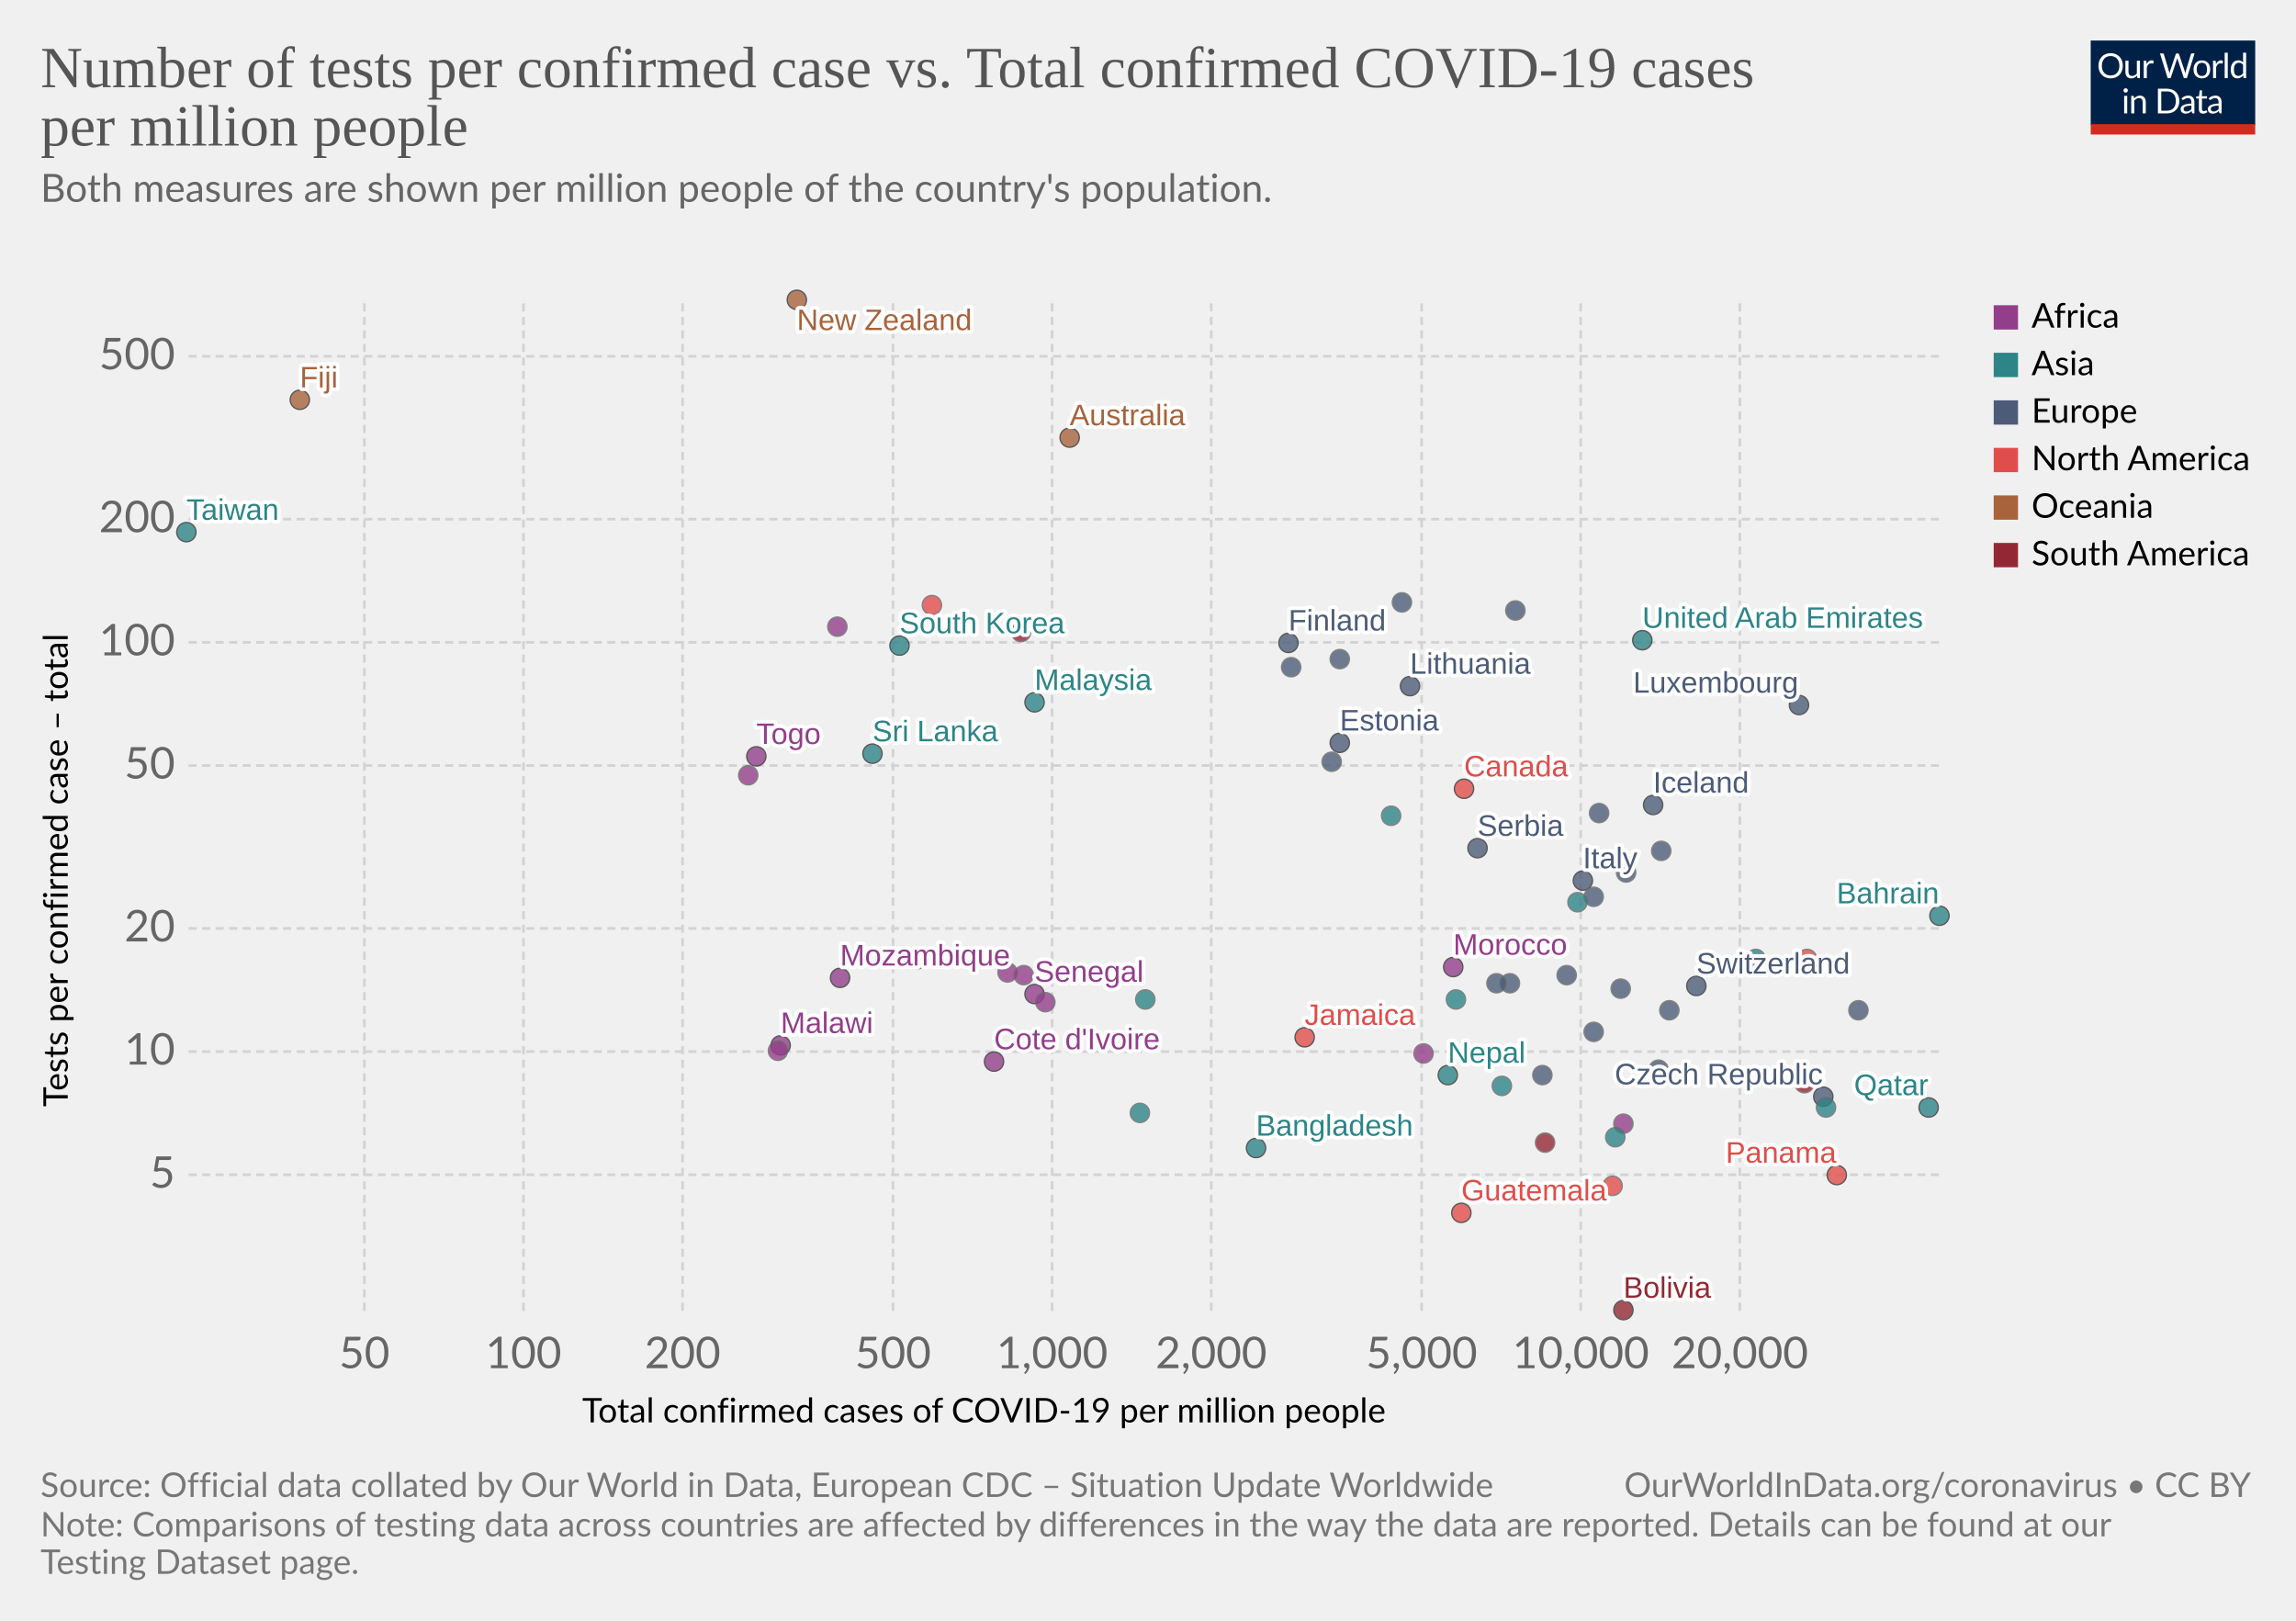
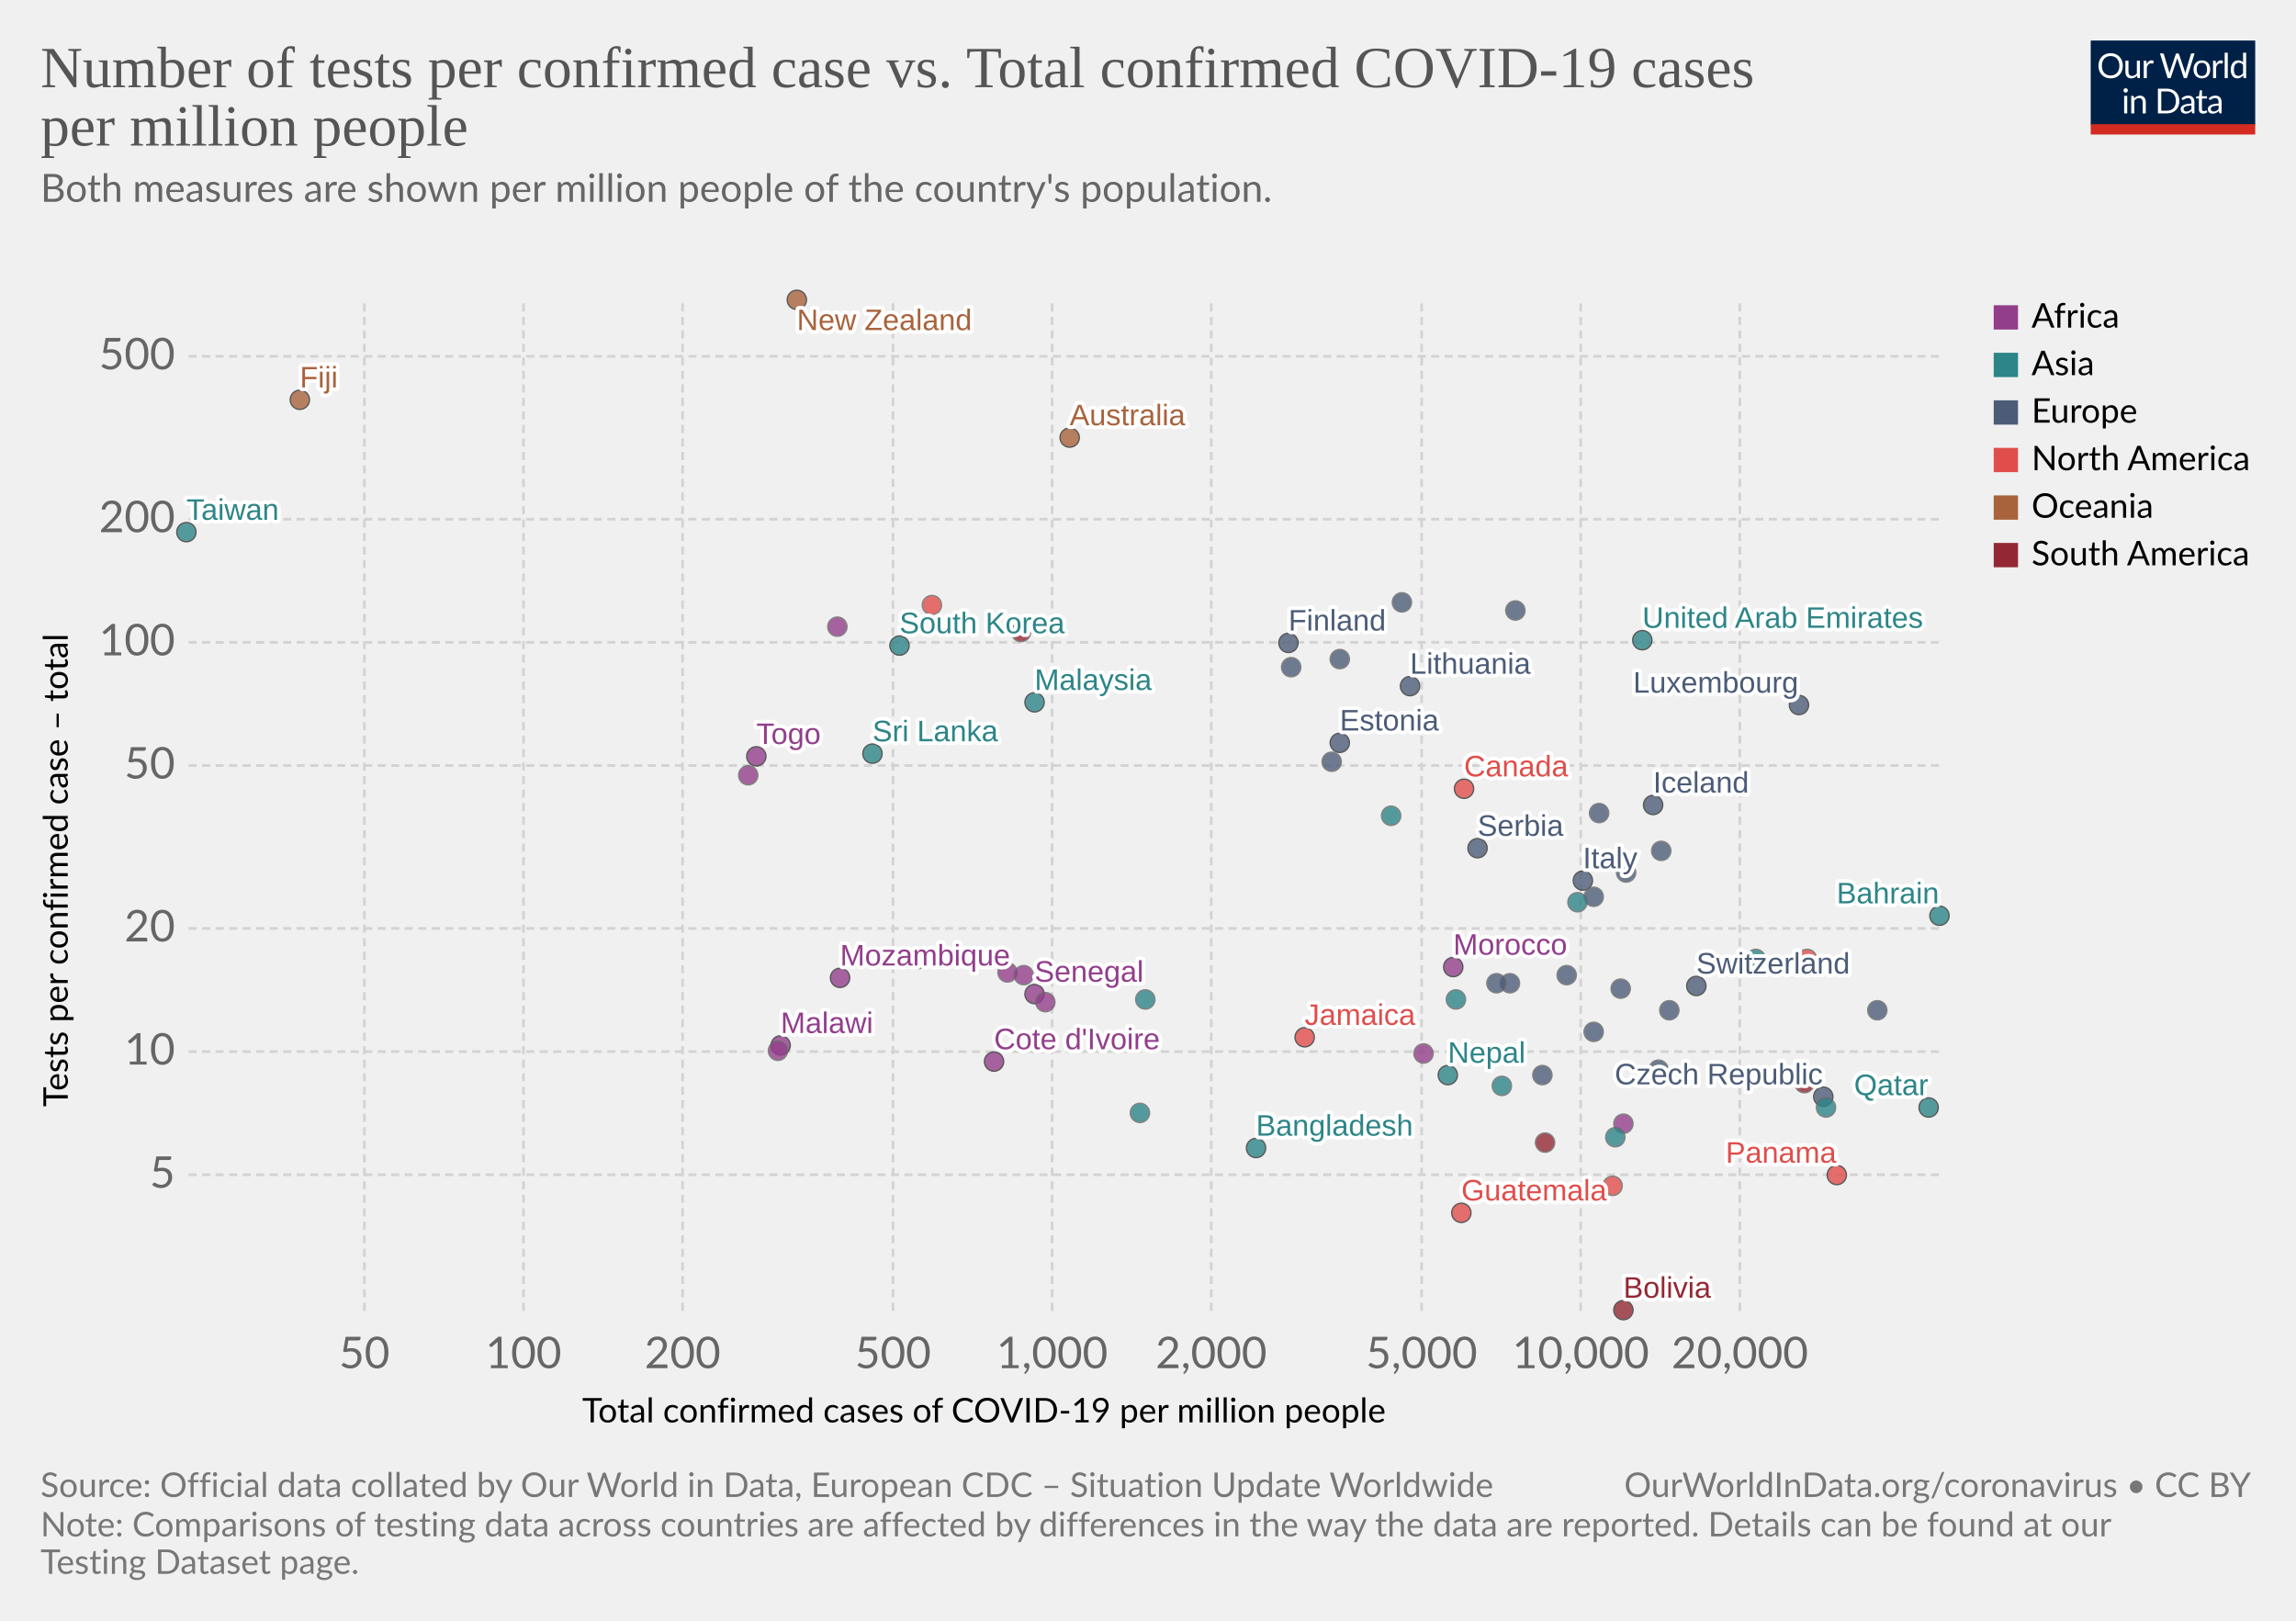
<svg xmlns="http://www.w3.org/2000/svg" version="1.1" style="background-color:#fff;-webkit-font-smoothing:antialiased" width="850" height="600" viewBox="0 0 850 600" font-family="Lato,'Helvetica Neue',Helvetica,Arial,sans-serif" font-size="18" text-rendering="optimizeLegibility">
  <g class="HeaderView">
    <g transform="matrix(.29 0 0 .29 774 15)">
      <svg width="210" height="120" viewBox="0 0 210 120" fill="none">
        <g clip-path="url(#clip0)">
          <path d="M0 0h210v107.89H0V0z" fill="#002147" />
          <path d="M40.98 32.25c0 2.36-.38 4.53-1.12 6.51a14.26 14.26 0 01-8.1 8.4c-1.9.78-4.02 1.17-6.34 1.17a16.6 16.6 0 01-6.33-1.17 14.31 14.31 0 01-8.08-8.4 18.29 18.29 0 01-1.12-6.51c0-2.36.38-4.53 1.12-6.5a14.32 14.32 0 018.07-8.44c1.92-.8 4.03-1.19 6.34-1.19 2.32 0 4.43.4 6.34 1.19 1.92.8 3.56 1.9 4.93 3.34a14.87 14.87 0 013.17 5.1 18.1 18.1 0 011.12 6.5zm-4.38 0c0-1.94-.26-3.68-.8-5.22a10.91 10.91 0 00-2.24-3.89 9.68 9.68 0 00-3.52-2.46 11.95 11.95 0 00-4.62-.86c-1.68 0-3.21.28-4.6.86a9.88 9.88 0 00-3.54 2.46 10.91 10.91 0 00-2.24 3.9c-.53 1.53-.8 3.27-.8 5.2 0 1.94.27 3.68.8 5.22a11.17 11.17 0 002.24 3.9 10.01 10.01 0 003.55 2.44c1.38.56 2.9.83 4.6.83 1.7 0 3.24-.27 4.61-.83a9.8 9.8 0 003.52-2.44 11.17 11.17 0 002.25-3.9c.53-1.54.8-3.28.8-5.21zm26.22-6.54V48H60.5c-.56 0-.9-.27-1.05-.81l-.31-2.4a12.45 12.45 0 01-3.26 2.6c-1.2.64-2.58.96-4.13.96-1.22 0-2.3-.2-3.24-.6a6.52 6.52 0 01-2.33-1.7 7.37 7.37 0 01-1.43-2.67c-.3-1.04-.46-2.2-.46-3.45V25.7h3.91v14.22c0 1.68.38 2.99 1.15 3.91.77.93 1.96 1.39 3.54 1.39 1.16 0 2.24-.27 3.23-.82a10.42 10.42 0 002.8-2.28V25.7h3.91zm8.61 4.47a9.94 9.94 0 012.6-3.56 5.64 5.64 0 013.76-1.3c.47 0 .92.05 1.34.15.44.1.83.27 1.17.49l-.3 2.92c-.09.37-.3.55-.66.55-.2 0-.5-.04-.9-.13a6.21 6.21 0 00-3.24.18c-.54.2-1.03.5-1.47.92-.42.4-.81.9-1.17 1.5-.33.58-.64 1.26-.92 2.02V48H67.7V25.71h2.25c.42 0 .72.08.88.25.16.16.27.44.33.83l.26 3.39zm61.16-13.7L122.75 48h-3.82l-7.99-24.05a21.95 21.95 0 01-.42-1.58 38.36 38.36 0 01-.44 1.58L102.05 48h-3.83L88.4 16.47h3.54c.38 0 .7.1.95.29.26.2.43.43.5.73l6.52 21.9c.1.4.2.83.28 1.28.1.46.2.94.29 1.46l.3-1.46c.12-.47.25-.9.38-1.27l7.41-21.91c.1-.25.26-.48.51-.69.27-.22.58-.33.95-.33h1.23c.38 0 .69.1.92.29.24.2.41.43.53.73l7.4 21.9a28.4 28.4 0 01.68 2.62 29.52 29.52 0 01.52-2.61l6.54-21.91c.07-.27.23-.5.48-.7.27-.21.58-.32.95-.32h3.32zm9.35 8.88c1.63 0 3.1.27 4.4.82a9.43 9.43 0 015.46 5.94c.5 1.4.74 2.98.74 4.73 0 1.76-.25 3.34-.74 4.75a9.43 9.43 0 01-5.46 5.92c-1.3.52-2.77.79-4.4.79-1.64 0-3.12-.27-4.44-.8a9.42 9.42 0 01-3.35-2.3c-.92-1-1.63-2.2-2.13-3.61-.49-1.41-.73-3-.73-4.75s.24-3.33.73-4.73c.5-1.43 1.2-2.64 2.13-3.63a9.4 9.4 0 013.35-2.31c1.32-.55 2.8-.82 4.44-.82zm0 19.89c2.2 0 3.84-.73 4.93-2.2 1.08-1.48 1.63-3.54 1.63-6.18 0-2.66-.55-4.72-1.63-6.2-1.09-1.49-2.73-2.23-4.93-2.23-1.12 0-2.09.2-2.93.57a5.7 5.7 0 00-2.06 1.65 7.5 7.5 0 00-1.24 2.67c-.26 1.04-.4 2.22-.4 3.54 0 2.64.55 4.7 1.64 6.18 1.1 1.47 2.76 2.2 4.99 2.2zm17.97-15.07a9.94 9.94 0 012.6-3.56 5.64 5.64 0 013.76-1.3c.47 0 .91.05 1.34.15.44.1.83.27 1.16.49l-.28 2.92c-.09.37-.31.55-.66.55-.2 0-.5-.04-.9-.13a6.2 6.2 0 00-3.24.18c-.54.2-1.03.5-1.47.92-.43.4-.82.9-1.17 1.5a13.1 13.1 0 00-.92 2.02V48h-3.94V25.71h2.24c.43 0 .72.08.88.25.17.16.28.44.33.83l.27 3.39zm15.04-14.59V48h-3.92V15.6h3.92zm19.55 15.43a6.22 6.22 0 00-2.38-2.05 6.7 6.7 0 00-2.86-.6c-2.07 0-3.66.75-4.77 2.23-1.12 1.48-1.68 3.6-1.68 6.33 0 1.46.13 2.7.38 3.74a7.29 7.29 0 001.1 2.56 4.35 4.35 0 001.78 1.45c.7.3 1.5.46 2.4.46 1.29 0 2.41-.3 3.36-.88a9.6 9.6 0 002.67-2.49V31.02zm3.91-15.43V48h-2.33c-.56 0-.9-.27-1.06-.81l-.35-2.71a12.13 12.13 0 01-3.25 2.77 8.28 8.28 0 01-4.23 1.06 7.31 7.31 0 01-6.14-2.9c-.73-.96-1.3-2.15-1.69-3.57a18.35 18.35 0 01.07-9.48 11.29 11.29 0 011.89-3.7 8.7 8.7 0 017.06-3.34 7.96 7.96 0 016.12 2.62V15.59h3.91zM46.61 70.71V93H42.7V70.71h3.91zm.84-7c0 .39-.08.75-.24 1.09a2.81 2.81 0 01-1.52 1.47 2.67 2.67 0 01-2.16 0 2.9 2.9 0 01-1.45-1.47 2.67 2.67 0 010-2.16c.15-.35.35-.65.6-.9.25-.27.53-.47.85-.62a2.67 2.67 0 012.16 0c.35.15.65.35.9.62.27.25.47.55.62.9.16.34.24.7.24 1.08zm7.97 10.24c.49-.54 1-1.04 1.54-1.48a9.85 9.85 0 013.66-1.84 8.96 8.96 0 015.43.35c.94.4 1.72.97 2.33 1.71a7.36 7.36 0 011.43 2.67c.32 1.04.49 2.19.49 3.45V93h-3.94V78.81c0-1.69-.4-3-1.17-3.92-.76-.93-1.93-1.4-3.5-1.4a6.6 6.6 0 00-3.25.83c-1 .56-1.92 1.31-2.77 2.27V93h-3.94V70.71h2.35c.56 0 .9.28 1.04.82l.3 2.42zm57.7 3.3c0 2.36-.37 4.5-1.11 6.44a14.3 14.3 0 01-3.17 4.98 14.1 14.1 0 01-4.93 3.2c-1.9.76-4.02 1.13-6.33 1.13H85.8V61.47h11.77c2.31 0 4.42.39 6.33 1.15a13.8 13.8 0 018.1 8.18 17.75 17.75 0 011.12 6.45zm-4.37 0c0-1.94-.26-3.67-.8-5.2a10.94 10.94 0 00-2.23-3.87 9.57 9.57 0 00-3.53-2.42 12.23 12.23 0 00-4.61-.83h-7.5v24.62h7.5c1.7 0 3.24-.28 4.61-.84a9.7 9.7 0 003.53-2.4 10.94 10.94 0 002.24-3.87c.53-1.53.8-3.26.8-5.2zm19.8 5.72c-1.8.06-3.34.2-4.62.44-1.26.22-2.3.51-3.1.88-.8.36-1.37.8-1.74 1.3-.35.5-.53 1.05-.53 1.67 0 .58.1 1.1.3 1.52a3 3 0 00.76 1.05c.34.27.73.46 1.17.6.45.11.94.17 1.45.17a7.28 7.28 0 003.5-.81 11.95 11.95 0 002.82-2.2v-4.62zm-12.65-9.11a12.73 12.73 0 013.98-2.66c1.43-.59 3-.88 4.73-.88 1.25 0 2.36.2 3.33.61a6.81 6.81 0 013.94 4.38c.33 1.04.5 2.19.5 3.43V93h-1.74a1.8 1.8 0 01-.88-.18c-.2-.13-.36-.38-.48-.74l-.44-2.12c-.59.55-1.16 1.03-1.72 1.46a9.48 9.48 0 01-3.74 1.7c-.69.15-1.46.23-2.3.23-.87 0-1.69-.12-2.45-.35a5.34 5.34 0 01-3.34-2.93 6.64 6.64 0 01-.49-2.64c0-.88.25-1.72.73-2.53a6.33 6.33 0 012.35-2.17c1.09-.63 2.5-1.15 4.25-1.54 1.75-.41 3.89-.65 6.42-.7v-1.75c0-1.73-.37-3.03-1.12-3.91-.75-.9-1.84-1.34-3.28-1.34-.97 0-1.78.12-2.44.37-.64.23-1.2.5-1.7.81l-1.23.82c-.33.23-.67.35-1 .35-.27 0-.5-.07-.69-.2a2.1 2.1 0 01-.48-.53l-.7-1.25zm27.67 19.5c-1.76 0-3.12-.5-4.07-1.48-.94-.98-1.41-2.4-1.41-4.25V74h-2.68a.9.9 0 01-.6-.2c-.16-.14-.24-.36-.24-.66v-1.56l3.65-.46.9-6.89a.9.9 0 01.29-.52.88.88 0 01.62-.22H142v7.67h6.44V74H142v13.38c0 .94.22 1.63.68 2.09.45.45 1.04.68 1.76.68a3.21 3.21 0 001.85-.53l.55-.35c.16-.12.3-.18.41-.18.2 0 .4.13.55.38l1.15 1.87a7.45 7.45 0 01-2.44 1.5c-.96.35-1.94.52-2.95.52zm19.68-10.4c-1.8.07-3.34.21-4.62.45-1.26.22-2.3.51-3.1.88-.8.36-1.37.8-1.74 1.3-.35.5-.53 1.05-.53 1.67 0 .58.1 1.1.3 1.52.18.42.44.77.76 1.05.34.27.73.46 1.17.6.45.11.94.17 1.45.17a7.3 7.3 0 003.5-.81 12.04 12.04 0 002.82-2.2v-4.62zm-12.65-9.1a12.72 12.72 0 013.99-2.66c1.42-.59 3-.88 4.72-.88 1.25 0 2.36.2 3.33.61a6.81 6.81 0 013.94 4.38c.33 1.04.5 2.19.5 3.43V93h-1.74a1.8 1.8 0 01-.88-.18c-.2-.13-.36-.38-.48-.74l-.44-2.12c-.59.55-1.16 1.03-1.72 1.46a9.48 9.48 0 01-3.74 1.7c-.69.15-1.46.23-2.3.23-.87 0-1.69-.12-2.45-.35a5.33 5.33 0 01-3.34-2.93 6.62 6.62 0 01-.49-2.64c0-.88.25-1.72.73-2.53a6.33 6.33 0 012.35-2.17c1.09-.63 2.5-1.15 4.25-1.54a31.2 31.2 0 016.42-.7v-1.75c0-1.73-.37-3.03-1.12-3.91-.75-.9-1.84-1.34-3.28-1.34-.97 0-1.78.12-2.44.37-.64.23-1.2.5-1.7.81-.46.3-.87.57-1.22.82-.34.23-.68.35-1.02.35-.26 0-.49-.07-.68-.2a1.88 1.88 0 01-.48-.53l-.7-1.25z" fill="#fff" />
          <path fill="#D42B21" d="M0 106.79h210V120H0z" />
        </g>
        <defs>
          <clipPath id="clip0">
            <path fill="#fff" d="M0 0h210v120H0z" />
          </clipPath>
        </defs>
      </svg>
    </g>
    <a href="https://ourworldindata.org/grapher/number-of-tests-per-confirmed-case-vs-total-confirmed-cases-of-covid-19-per-million-people?time=latest" target="_blank" rel="noopener" font-family="&quot;Playfair Display&quot;,Georgia,&quot;Times New Roman&quot;,serif">
      <text font-size="21.6" x="15" y="32.3" fill="#555">
        <tspan x="15" y="32.28">Number of tests per confirmed case vs. Total confirmed COVID-19 cases</tspan>
        <tspan x="15" y="53.88">per million people</tspan>
      </text>
    </a>
    <text font-size="14.4" x="15" y="74.7" fill="#666">
      <tspan x="15" y="74.72">Both measures are shown per million people of the country's population.</tspan>
      <tspan x="15" y="92" />
    </text>
  </g>
  <g class="ScatterPlot">
    <g class="DualAxisView">
      <g class="HorizontalAxis">
        <text font-size="12.6" x="215.5" y="526.6">
          <tspan x="215.53" y="526.58">Total confirmed cases of COVID-19 per million people</tspan>
        </text>
        <text x="134.9" y="506.5" fill="#666" text-anchor="middle" font-size="16.2">50</text>
        <text x="193.8" y="506.5" fill="#666" text-anchor="middle" font-size="16.2">100</text>
        <text x="252.7" y="506.5" fill="#666" text-anchor="middle" font-size="16.2">200</text>
        <text x="330.6" y="506.5" fill="#666" text-anchor="middle" font-size="16.2">500</text>
        <text x="389.5" y="506.5" fill="#666" text-anchor="middle" font-size="16.2">1,000</text>
        <text x="448.4" y="506.5" fill="#666" text-anchor="middle" font-size="16.2">2,000</text>
        <text x="526.3" y="506.5" fill="#666" text-anchor="middle" font-size="16.2">5,000</text>
        <text x="585.2" y="506.5" fill="#666" text-anchor="middle" font-size="16.2">10,000</text>
        <text x="644.1" y="506.5" fill="#666" text-anchor="middle" font-size="16.2">20,000</text>
      </g>
      <g class="VerticalAxis">
        <text font-size="12.6" x="-409.7" y="25.1" transform="rotate(-90)">
          <tspan x="-409.74" y="25.08">Tests per confirmed case – total</tspan>
        </text>
        <text x="64.82" y="434.9" fill="#666" dominant-baseline="middle" text-anchor="end" font-size="16.2">5</text>
        <text x="64.82" y="389.3" fill="#666" dominant-baseline="middle" text-anchor="end" font-size="16.2">10</text>
        <text x="64.82" y="343.7" fill="#666" dominant-baseline="middle" text-anchor="end" font-size="16.2">20</text>
        <text x="64.82" y="283.4" fill="#666" dominant-baseline="middle" text-anchor="end" font-size="16.2">50</text>
        <text x="64.82" y="237.8" fill="#666" dominant-baseline="middle" text-anchor="end" font-size="16.2">100</text>
        <text x="64.82" y="192.2" fill="#666" dominant-baseline="middle" text-anchor="end" font-size="16.2">200</text>
        <text x="64.82" y="131.9" fill="#666" dominant-baseline="middle" text-anchor="end" font-size="16.2">500</text>
      </g>
      <g class="AxisGridLines horizontalLines" stroke="#d3d3d3" stroke-dasharray="3,2">
        <path d="M69.82 434.9h648.27M69.82 389.3h648.27M69.82 343.7h648.27M69.82 283.4h648.27M69.82 237.8h648.27M69.82 192.2h648.27M69.82 131.9h648.27" />
      </g>
      <g class="AxisGridLines verticalLines" stroke="#d3d3d3" stroke-dasharray="3,2">
        <path d="M134.9 485.3V111.2M193.8 485.3V111.2M252.7 485.3V111.2M330.6 485.3V111.2M389.5 485.3V111.2M448.4 485.3V111.2M526.3 485.3V111.2M585.2 485.3V111.2M644.1 485.3V111.2" />
      </g>
    </g>
    <g class="PointsWithLabels clickable" clip-path="url(#a)" font-family="Arial, sans-serif">
      <path fill="rgba(255,255,255,0)" d="M69.82 111.2H718.1v374.1H69.82z" />
      <defs>
        <clipPath id="a">
          <path d="M59.82 101.2H728.1v394.1H59.82z" />
        </clipPath>
      </defs>
      <g class="key-Taiwan_0">
        <circle cx="69" cy="197" r="3.57" fill="#2D8587" opacity=".8" stroke="#333" stroke-width=".5" />
      </g>
      <g class="key-South-Korea_0">
        <circle cx="333" cy="239" r="3.57" fill="#2D8587" opacity=".8" stroke="#333" stroke-width=".5" />
      </g>
      <g class="key-Nepal_0">
        <circle cx="536" cy="398" r="3.57" fill="#2D8587" opacity=".8" stroke="#333" stroke-width=".5" />
      </g>
      <g class="key-United-Arab-Emirates_0">
        <circle cx="608" cy="237" r="3.57" fill="#2D8587" opacity=".8" stroke="#333" stroke-width=".5" />
      </g>
      <g class="key-Finland_0">
        <circle cx="477" cy="238" r="3.57" fill="#4C5C78" opacity=".8" stroke="#333" stroke-width=".5" />
      </g>
      <g class="key-Malaysia_0">
        <circle cx="383" cy="260" r="3.57" fill="#2D8587" opacity=".8" stroke="#333" stroke-width=".5" />
      </g>
      <g class="key-Sri-Lanka_0">
        <circle cx="323" cy="279" r="3.57" fill="#2D8587" opacity=".8" stroke="#333" stroke-width=".5" />
      </g>
      <g class="key-Italy_0">
        <circle cx="586" cy="326" r="3.57" fill="#4C5C78" opacity=".8" stroke="#333" stroke-width=".5" />
      </g>
      <g class="key-Switzerland_0">
        <circle cx="628" cy="365" r="3.57" fill="#4C5C78" opacity=".8" stroke="#333" stroke-width=".5" />
      </g>
      <g class="key-Austria_0">
        <circle cx="590" cy="332" r="3.57" fill="#4C5C78" opacity=".8" stroke="#666" stroke-width=".5" />
      </g>
      <g class="key-Denmark_0">
        <circle cx="561" cy="226" r="3.57" fill="#4C5C78" opacity=".8" stroke="#666" stroke-width=".5" />
      </g>
      <g class="key-Norway_0">
        <circle cx="496" cy="244" r="3.57" fill="#4C5C78" opacity=".8" stroke="#666" stroke-width=".5" />
      </g>
      <g class="key-Estonia_0">
        <circle cx="496" cy="275" r="3.57" fill="#4C5C78" opacity=".8" stroke="#333" stroke-width=".5" />
      </g>
      <g class="key-Lithuania_0">
        <circle cx="522" cy="254" r="3.57" fill="#4C5C78" opacity=".8" stroke="#333" stroke-width=".5" />
      </g>
      <g class="key-Iceland_0">
        <circle cx="612" cy="298" r="3.57" fill="#4C5C78" opacity=".8" stroke="#333" stroke-width=".5" />
      </g>
      <g class="key-Belgium_0">
-         <circle cx="688" cy="374" r="3.57" fill="#4C5C78" opacity=".8" stroke="#666" stroke-width=".5" />
+         <circle cx="695" cy="374" r="3.57" fill="#4C5C78" opacity=".8" stroke="#666" stroke-width=".5" />
      </g>
      <g class="key-United-States_0">
        <circle cx="669" cy="355" r="3.57" fill="#E04E4B" opacity=".8" stroke="#666" stroke-width=".5" />
      </g>
      <g class="key-New-Zealand_0">
        <circle cx="295" cy="111" r="3.57" fill="#A8633C" opacity=".8" stroke="#333" stroke-width=".5" />
      </g>
      <g class="key-Czech-Republic_0">
        <circle cx="675" cy="406" r="3.57" fill="#4C5C78" opacity=".8" stroke="#333" stroke-width=".5" />
      </g>
      <g class="key-Luxembourg_0">
        <circle cx="666" cy="261" r="3.57" fill="#4C5C78" opacity=".8" stroke="#333" stroke-width=".5" />
      </g>
      <g class="key-Senegal_0">
        <circle cx="383" cy="368" r="3.57" fill="#923E8B" opacity=".8" stroke="#333" stroke-width=".5" />
      </g>
      <g class="key-Saudi-Arabia_0">
        <circle cx="584" cy="334" r="3.57" fill="#2D8587" opacity=".8" stroke="#666" stroke-width=".5" />
      </g>
      <g class="key-Morocco_0">
        <circle cx="538" cy="358" r="3.57" fill="#923E8B" opacity=".8" stroke="#333" stroke-width=".5" />
      </g>
      <g class="key-Latvia_0">
        <circle cx="478" cy="247" r="3.57" fill="#4C5C78" opacity=".8" stroke="#666" stroke-width=".5" />
      </g>
      <g class="key-Croatia_0">
        <circle cx="590" cy="382" r="3.57" fill="#4C5C78" opacity=".8" stroke="#666" stroke-width=".5" />
      </g>
      <g class="key-Greece_0">
        <circle cx="493" cy="282" r="3.57" fill="#4C5C78" opacity=".8" stroke="#666" stroke-width=".5" />
      </g>
      <g class="key-Russia_0">
        <circle cx="592" cy="301" r="3.57" fill="#4C5C78" opacity=".8" stroke="#666" stroke-width=".5" />
      </g>
      <g class="key-Bahrain_0">
        <circle cx="718" cy="339" r="3.57" fill="#2D8587" opacity=".8" stroke="#333" stroke-width=".5" />
      </g>
      <g class="key-South-Africa_0">
        <circle cx="601" cy="416" r="3.57" fill="#923E8B" opacity=".8" stroke="#666" stroke-width=".5" />
      </g>
      <g class="key-Hungary_0">
        <circle cx="559" cy="364" r="3.57" fill="#4C5C78" opacity=".8" stroke="#666" stroke-width=".5" />
      </g>
      <g class="key-Togo_0">
        <circle cx="280" cy="280" r="3.57" fill="#923E8B" opacity=".8" stroke="#333" stroke-width=".5" />
      </g>
      <g class="key-Slovakia_0">
        <circle cx="580" cy="361" r="3.57" fill="#4C5C78" opacity=".8" stroke="#666" stroke-width=".5" />
      </g>
      <g class="key-Serbia_0">
        <circle cx="547" cy="314" r="3.57" fill="#4C5C78" opacity=".8" stroke="#333" stroke-width=".5" />
      </g>
      <g class="key-Bangladesh_0">
        <circle cx="465" cy="425" r="3.57" fill="#2D8587" opacity=".8" stroke="#333" stroke-width=".5" />
      </g>
      <g class="key-Panama_0">
        <circle cx="680" cy="435" r="3.57" fill="#E04E4B" opacity=".8" stroke="#333" stroke-width=".5" />
      </g>
      <g class="key-Paraguay_0">
        <circle cx="572" cy="423" r="3.57" fill="#932834" opacity=".8" stroke="#666" stroke-width=".5" />
      </g>
      <g class="key-Pakistan_0">
        <circle cx="424" cy="370" r="3.57" fill="#2D8587" opacity=".8" stroke="#666" stroke-width=".5" />
      </g>
      <g class="key-Qatar_0">
        <circle cx="714" cy="410" r="3.57" fill="#2D8587" opacity=".8" stroke="#333" stroke-width=".5" />
      </g>
      <g class="key-Slovenia_0">
        <circle cx="618" cy="374" r="3.57" fill="#4C5C78" opacity=".8" stroke="#666" stroke-width=".5" />
      </g>
      <g class="key-Romania_0">
        <circle cx="600" cy="366" r="3.57" fill="#4C5C78" opacity=".8" stroke="#666" stroke-width=".5" />
      </g>
      <g class="key-India_0">
        <circle cx="539" cy="370" r="3.57" fill="#2D8587" opacity=".8" stroke="#666" stroke-width=".5" />
      </g>
      <g class="key-Bolivia_0">
        <circle cx="601" cy="485" r="3.57" fill="#932834" opacity=".8" stroke="#333" stroke-width=".5" />
      </g>
      <g class="key-Guatemala_0">
        <circle cx="541" cy="449" r="3.57" fill="#E04E4B" opacity=".8" stroke="#333" stroke-width=".5" />
      </g>
      <g class="key-Ethiopia_0">
        <circle cx="373" cy="360" r="3.57" fill="#923E8B" opacity=".8" stroke="#666" stroke-width=".5" />
      </g>
      <g class="key-Indonesia_0">
        <circle cx="422" cy="412" r="3.57" fill="#2D8587" opacity=".8" stroke="#666" stroke-width=".5" />
      </g>
      <g class="key-Maldives_0">
        <circle cx="650" cy="355" r="3.57" fill="#2D8587" opacity=".8" stroke="#666" stroke-width=".5" />
      </g>
      <g class="key-Kenya_0">
        <circle cx="387" cy="371" r="3.57" fill="#923E8B" opacity=".8" stroke="#666" stroke-width=".5" />
      </g>
      <g class="key-Ireland_0">
        <circle cx="602" cy="323" r="3.57" fill="#4C5C78" opacity=".8" stroke="#666" stroke-width=".5" />
      </g>
      <g class="key-Dominican-Republic_0">
        <circle cx="597" cy="439" r="3.57" fill="#E04E4B" opacity=".8" stroke="#666" stroke-width=".5" />
      </g>
      <g class="key-Canada_0">
        <circle cx="542" cy="292" r="3.57" fill="#E04E4B" opacity=".8" stroke="#333" stroke-width=".5" />
      </g>
      <g class="key-Zambia_0">
        <circle cx="379" cy="361" r="3.57" fill="#923E8B" opacity=".8" stroke="#666" stroke-width=".5" />
      </g>
      <g class="key-Fiji_0">
        <circle cx="111" cy="148" r="3.57" fill="#A8633C" opacity=".8" stroke="#333" stroke-width=".5" />
      </g>
      <g class="key-Cuba_0">
        <circle cx="345" cy="224" r="3.57" fill="#E04E4B" opacity=".8" stroke="#666" stroke-width=".5" />
      </g>
      <g class="key-Australia_0">
        <circle cx="396" cy="162" r="3.57" fill="#A8633C" opacity=".8" stroke="#333" stroke-width=".5" />
      </g>
      <g class="key-Jamaica_0">
        <circle cx="483" cy="384" r="3.57" fill="#E04E4B" opacity=".8" stroke="#333" stroke-width=".5" />
      </g>
      <g class="key-Chile_0">
        <circle cx="668" cy="401" r="3.57" fill="#932834" opacity=".8" stroke="#666" stroke-width=".5" />
      </g>
      <g class="key-Turkey_0">
        <circle cx="515" cy="302" r="3.57" fill="#2D8587" opacity=".8" stroke="#666" stroke-width=".5" />
      </g>
      <g class="key-Mozambique_0">
        <circle cx="311" cy="362" r="3.57" fill="#923E8B" opacity=".8" stroke="#333" stroke-width=".5" />
      </g>
      <g class="key-Uruguay_0">
        <circle cx="378" cy="234" r="3.57" fill="#932834" opacity=".8" stroke="#666" stroke-width=".5" />
      </g>
      <g class="key-Cyprus_0">
        <circle cx="519" cy="223" r="3.57" fill="#4C5C78" opacity=".8" stroke="#666" stroke-width=".5" />
      </g>
      <g class="key-Macedonia_0">
        <circle cx="614" cy="396" r="3.57" fill="#4C5C78" opacity=".8" stroke="#666" stroke-width=".5" />
      </g>
      <g class="key-United-Kingdom_0">
        <circle cx="615" cy="315" r="3.57" fill="#4C5C78" opacity=".8" stroke="#666" stroke-width=".5" />
      </g>
      <g class="key-Namibia_0">
        <circle cx="527" cy="390" r="3.57" fill="#923E8B" opacity=".8" stroke="#666" stroke-width=".5" />
      </g>
      <g class="key-Uganda_0">
        <circle cx="277" cy="287" r="3.57" fill="#923E8B" opacity=".8" stroke="#666" stroke-width=".5" />
      </g>
      <g class="key-Malawi_0">
        <circle cx="289" cy="387" r="3.57" fill="#923E8B" opacity=".8" stroke="#333" stroke-width=".5" />
      </g>
      <g class="key-Philippines_0">
        <circle cx="494" cy="377" r="3.57" fill="#2D8587" opacity=".8" stroke="#666" stroke-width=".5" />
      </g>
      <g class="key-Iran_0">
        <circle cx="556" cy="402" r="3.57" fill="#2D8587" opacity=".8" stroke="#666" stroke-width=".5" />
      </g>
      <g class="key-Rwanda_0">
        <circle cx="310" cy="232" r="3.57" fill="#923E8B" opacity=".8" stroke="#666" stroke-width=".5" />
      </g>
      <g class="key-Iraq_0">
        <circle cx="598" cy="421" r="3.57" fill="#2D8587" opacity=".8" stroke="#666" stroke-width=".5" />
      </g>
      <g class="key-Nigeria_0">
        <circle cx="288" cy="389" r="3.57" fill="#923E8B" opacity=".8" stroke="#666" stroke-width=".5" />
      </g>
      <g class="key-Ukraine_0">
        <circle cx="571" cy="398" r="3.57" fill="#4C5C78" opacity=".8" stroke="#666" stroke-width=".5" />
      </g>
      <g class="key-Bulgaria_0">
        <circle cx="554" cy="364" r="3.57" fill="#4C5C78" opacity=".8" stroke="#666" stroke-width=".5" />
      </g>
      <g class="key-Cote-d__0027Ivoire_0">
        <circle cx="368" cy="393" r="3.57" fill="#923E8B" opacity=".8" stroke="#333" stroke-width=".5" />
      </g>
      <g class="key-Zimbabwe_0">
        <circle cx="340" cy="355" r="3.57" fill="#923E8B" opacity=".8" stroke="#666" stroke-width=".5" />
      </g>
      <g class="key-Kuwait_0">
        <circle cx="676" cy="410" r="3.57" fill="#2D8587" opacity=".8" stroke="#666" stroke-width=".5" />
      </g>
      <g class="backgroundLabels" fill="#333" font-size="11" font-weight="400">
        <text x="69" y="192.43" fill="#fff" stroke="#fff" stroke-linecap="round" stroke-linejoin="round" stroke-width=".25em">Taiwan</text>
        <text x="69" y="192.43" fill="#2D8587">Taiwan</text>
        <text x="333" y="234.43" fill="#fff" stroke="#fff" stroke-linecap="round" stroke-linejoin="round" stroke-width=".25em">South Korea</text>
        <text x="333" y="234.43" fill="#2D8587">South Korea</text>
        <text x="536" y="393.43" fill="#fff" stroke="#fff" stroke-linecap="round" stroke-linejoin="round" stroke-width=".25em">Nepal</text>
        <text x="536" y="393.43" fill="#2D8587">Nepal</text>
        <text x="608" y="232.43" fill="#fff" stroke="#fff" stroke-linecap="round" stroke-linejoin="round" stroke-width=".25em">United Arab Emirates</text>
        <text x="608" y="232.43" fill="#2D8587">United Arab Emirates</text>
        <text x="477" y="233.43" fill="#fff" stroke="#fff" stroke-linecap="round" stroke-linejoin="round" stroke-width=".25em">Finland</text>
        <text x="477" y="233.43" fill="#4C5C78">Finland</text>
        <text x="383" y="255.43" fill="#fff" stroke="#fff" stroke-linecap="round" stroke-linejoin="round" stroke-width=".25em">Malaysia</text>
        <text x="383" y="255.43" fill="#2D8587">Malaysia</text>
        <text x="323" y="274.43" fill="#fff" stroke="#fff" stroke-linecap="round" stroke-linejoin="round" stroke-width=".25em">Sri Lanka</text>
        <text x="323" y="274.43" fill="#2D8587">Sri Lanka</text>
        <text x="586" y="321.43" fill="#fff" stroke="#fff" stroke-linecap="round" stroke-linejoin="round" stroke-width=".25em">Italy</text>
        <text x="586" y="321.43" fill="#4C5C78">Italy</text>
        <text x="628" y="360.43" fill="#fff" stroke="#fff" stroke-linecap="round" stroke-linejoin="round" stroke-width=".25em">Switzerland</text>
        <text x="628" y="360.43" fill="#4C5C78">Switzerland</text>
        <text x="496" y="270.43" fill="#fff" stroke="#fff" stroke-linecap="round" stroke-linejoin="round" stroke-width=".25em">Estonia</text>
        <text x="496" y="270.43" fill="#4C5C78">Estonia</text>
        <text x="522" y="249.43" fill="#fff" stroke="#fff" stroke-linecap="round" stroke-linejoin="round" stroke-width=".25em">Lithuania</text>
        <text x="522" y="249.43" fill="#4C5C78">Lithuania</text>
        <text x="612" y="293.43" fill="#fff" stroke="#fff" stroke-linecap="round" stroke-linejoin="round" stroke-width=".25em">Iceland</text>
        <text x="612" y="293.43" fill="#4C5C78">Iceland</text>
        <text x="295" y="122.2" fill="#fff" stroke="#fff" stroke-linecap="round" stroke-linejoin="round" stroke-width=".25em">New Zealand</text>
        <text x="295" y="122.2" fill="#A8633C">New Zealand</text>
        <text x="597.78" y="401.43" fill="#fff" stroke="#fff" stroke-linecap="round" stroke-linejoin="round" stroke-width=".25em">Czech Republic</text>
        <text x="597.78" y="401.43" fill="#4C5C78">Czech Republic</text>
        <text x="604.62" y="256.43" fill="#fff" stroke="#fff" stroke-linecap="round" stroke-linejoin="round" stroke-width=".25em">Luxembourg</text>
        <text x="604.62" y="256.43" fill="#4C5C78">Luxembourg</text>
        <text x="383" y="363.43" fill="#fff" stroke="#fff" stroke-linecap="round" stroke-linejoin="round" stroke-width=".25em">Senegal</text>
        <text x="383" y="363.43" fill="#923E8B">Senegal</text>
        <text x="538" y="353.43" fill="#fff" stroke="#fff" stroke-linecap="round" stroke-linejoin="round" stroke-width=".25em">Morocco</text>
        <text x="538" y="353.43" fill="#923E8B">Morocco</text>
        <text x="679.94" y="334.43" fill="#fff" stroke="#fff" stroke-linecap="round" stroke-linejoin="round" stroke-width=".25em">Bahrain</text>
        <text x="679.94" y="334.43" fill="#2D8587">Bahrain</text>
        <text x="280" y="275.43" fill="#fff" stroke="#fff" stroke-linecap="round" stroke-linejoin="round" stroke-width=".25em">Togo</text>
        <text x="280" y="275.43" fill="#923E8B">Togo</text>
        <text x="547" y="309.43" fill="#fff" stroke="#fff" stroke-linecap="round" stroke-linejoin="round" stroke-width=".25em">Serbia</text>
        <text x="547" y="309.43" fill="#4C5C78">Serbia</text>
        <text x="465" y="420.43" fill="#fff" stroke="#fff" stroke-linecap="round" stroke-linejoin="round" stroke-width=".25em">Bangladesh</text>
        <text x="465" y="420.43" fill="#2D8587">Bangladesh</text>
        <text x="638.86" y="430.43" fill="#fff" stroke="#fff" stroke-linecap="round" stroke-linejoin="round" stroke-width=".25em">Panama</text>
        <text x="638.86" y="430.43" fill="#E04E4B">Panama</text>
        <text x="686.39" y="405.43" fill="#fff" stroke="#fff" stroke-linecap="round" stroke-linejoin="round" stroke-width=".25em">Qatar</text>
        <text x="686.39" y="405.43" fill="#2D8587">Qatar</text>
        <text x="601" y="480.43" fill="#fff" stroke="#fff" stroke-linecap="round" stroke-linejoin="round" stroke-width=".25em">Bolivia</text>
        <text x="601" y="480.43" fill="#932834">Bolivia</text>
        <text x="541" y="444.43" fill="#fff" stroke="#fff" stroke-linecap="round" stroke-linejoin="round" stroke-width=".25em">Guatemala</text>
        <text x="541" y="444.43" fill="#E04E4B">Guatemala</text>
        <text x="542" y="287.43" fill="#fff" stroke="#fff" stroke-linecap="round" stroke-linejoin="round" stroke-width=".25em">Canada</text>
        <text x="542" y="287.43" fill="#E04E4B">Canada</text>
        <text x="111" y="143.43" fill="#fff" stroke="#fff" stroke-linecap="round" stroke-linejoin="round" stroke-width=".25em">Fiji</text>
        <text x="111" y="143.43" fill="#A8633C">Fiji</text>
        <text x="396" y="157.43" fill="#fff" stroke="#fff" stroke-linecap="round" stroke-linejoin="round" stroke-width=".25em">Australia</text>
        <text x="396" y="157.43" fill="#A8633C">Australia</text>
        <text x="483" y="379.43" fill="#fff" stroke="#fff" stroke-linecap="round" stroke-linejoin="round" stroke-width=".25em">Jamaica</text>
        <text x="483" y="379.43" fill="#E04E4B">Jamaica</text>
        <text x="311" y="357.43" fill="#fff" stroke="#fff" stroke-linecap="round" stroke-linejoin="round" stroke-width=".25em">Mozambique</text>
        <text x="311" y="357.43" fill="#923E8B">Mozambique</text>
        <text x="289" y="382.43" fill="#fff" stroke="#fff" stroke-linecap="round" stroke-linejoin="round" stroke-width=".25em">Malawi</text>
        <text x="289" y="382.43" fill="#923E8B">Malawi</text>
        <text x="368" y="388.43" fill="#fff" stroke="#fff" stroke-linecap="round" stroke-linejoin="round" stroke-width=".25em">Cote d'Ivoire</text>
        <text x="368" y="388.43" fill="#923E8B">Cote d'Ivoire</text>
      </g>
    </g>
    <g class="ScatterColorLegend clickable" cursor="pointer">
      <g class="legendMark">
        <path fill="#923E8B" d="M738.09 113h9v9h-9z" />
        <text font-size="12.6" x="752.1" y="121.3">
          <tspan x="752.09" y="121.28">Africa</tspan>
        </text>
      </g>
      <g class="legendMark">
        <path fill="#2D8587" d="M738.09 130.6h9v9h-9z" />
        <text font-size="12.6" x="752.1" y="138.9">
          <tspan x="752.09" y="138.88">Asia</tspan>
        </text>
      </g>
      <g class="legendMark">
        <path fill="#4C5C78" d="M738.09 148.2h9v9h-9z" />
        <text font-size="12.6" x="752.1" y="156.5">
          <tspan x="752.09" y="156.48">Europe</tspan>
        </text>
      </g>
      <g class="legendMark">
        <path fill="#E04E4B" d="M738.09 165.8h9v9h-9z" />
        <text font-size="12.6" x="752.1" y="174.1">
          <tspan x="752.09" y="174.08">North America</tspan>
        </text>
      </g>
      <g class="legendMark">
        <path fill="#A8633C" d="M738.09 183.4h9v9h-9z" />
        <text font-size="12.6" x="752.1" y="191.7">
          <tspan x="752.09" y="191.68">Oceania</tspan>
        </text>
      </g>
      <g class="legendMark">
        <path fill="#932834" d="M738.09 201h9v9h-9z" />
        <text font-size="12.6" x="752.1" y="209.3">
          <tspan x="752.09" y="209.28">South America</tspan>
        </text>
      </g>
    </g>
  </g>
  <g class="SourcesFooter" fill="#777">
    <g class="clickable" fill="#777">
      <text font-size="12.6" x="15" y="554.2">
        <tspan x="15" y="554.18">Source: Official data collated by Our World in Data, European CDC – Situation Update Worldwide</tspan>
      </text>
    </g>
    <text font-size="12.6" x="15" y="568.8">
      <tspan x="15" y="568.78">Note: Comparisons of testing data across countries are affected by differences in the way the data are reported. Details can be found at our</tspan>
      <tspan x="15" y="582.64">Testing Dataset page.</tspan>
    </text>
    <text font-size="12.6" x="601.3" y="554.2">
      <tspan x="601.27" y="554.18">
        <a target="_blank" href="https://ourworldindata.org/coronavirus" fill="#777">OurWorldInData.org/coronavirus</a> • <a class="cclogo" href="http://creativecommons.org/licenses/by/4.0/deed.en_US" target="_blank" fill="#777">CC BY</a>
      </tspan>
    </text>
  </g>
</svg>
